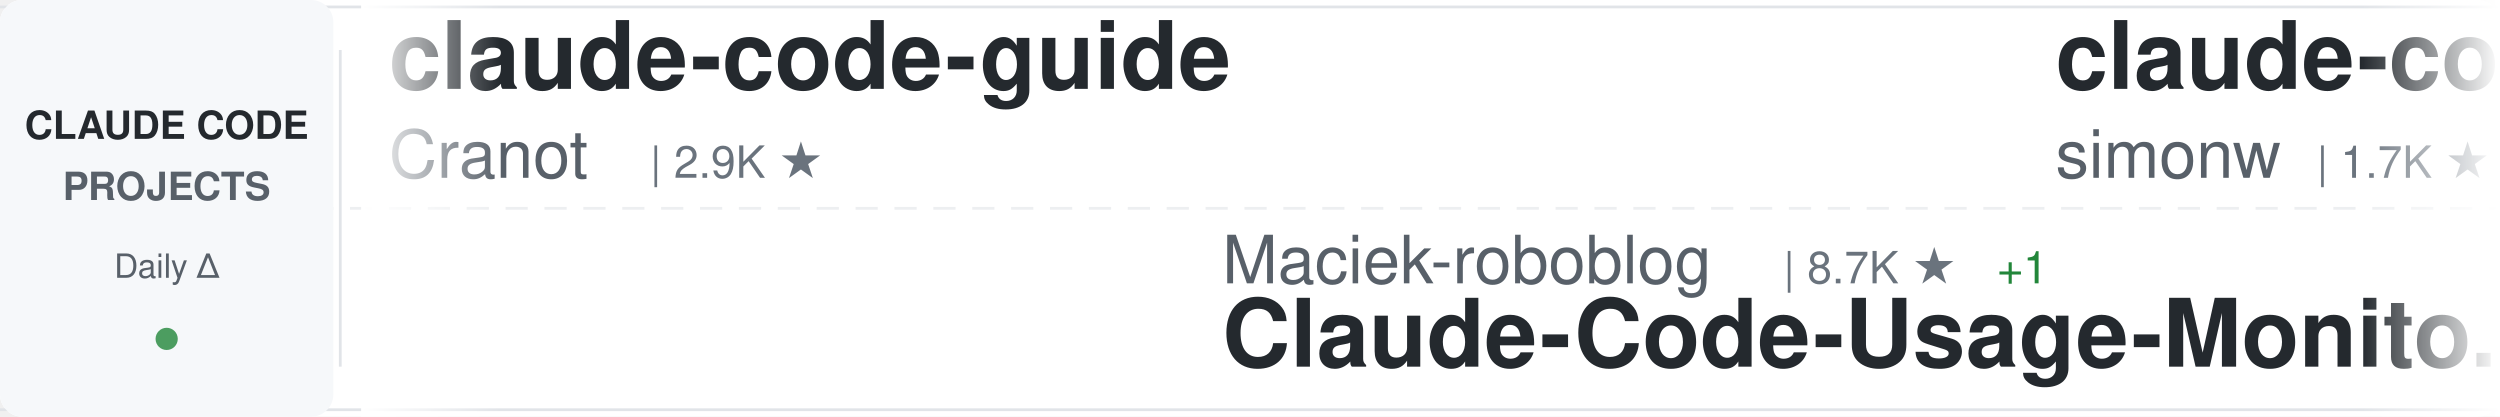
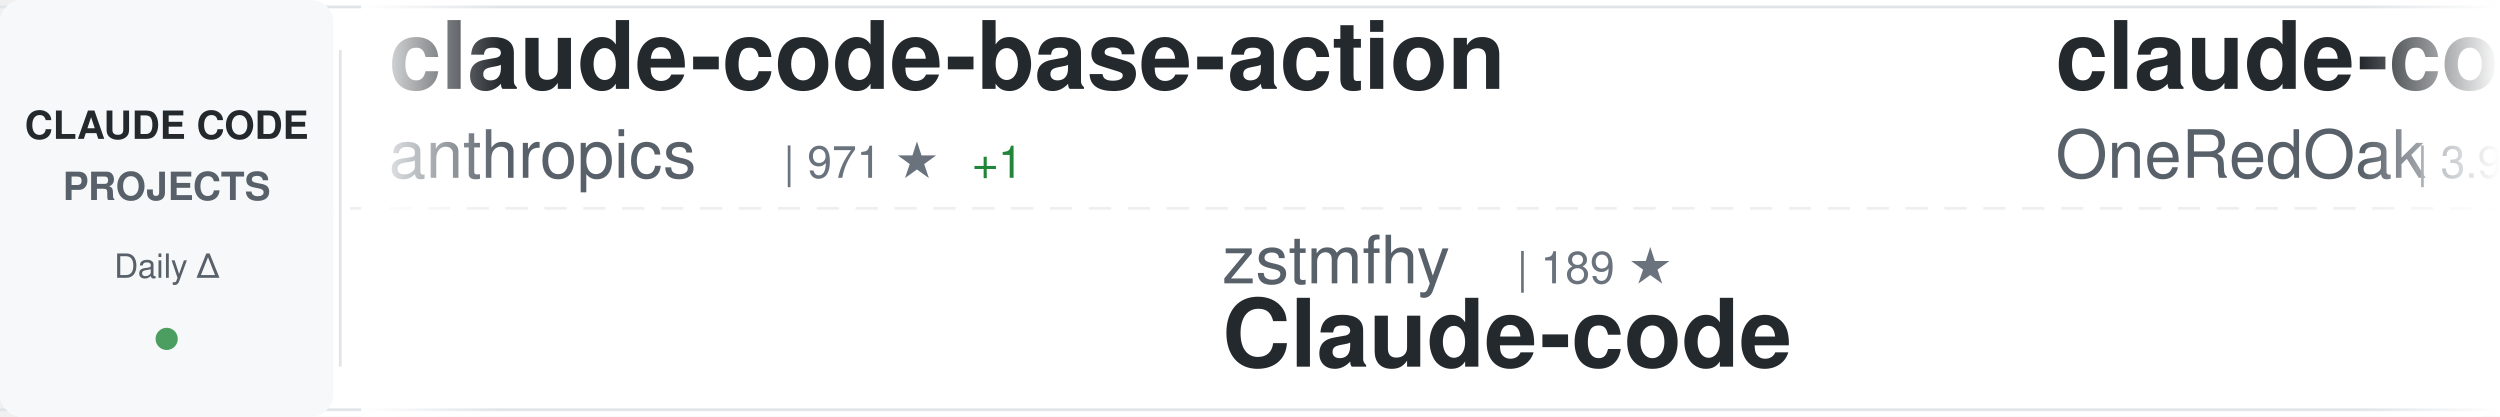
<svg xmlns="http://www.w3.org/2000/svg" width="900" height="150">
  <defs>
    <linearGradient id="awesomeLeftFade" x1="0%" y1="0%" x2="100%" y2="0%">
      <stop offset="0%" style="stop-color:#ffffff;stop-opacity:1" />
      <stop offset="100%" style="stop-color:#ffffff;stop-opacity:0" />
    </linearGradient>
    <linearGradient id="awesomeRightFade" x1="0%" y1="0%" x2="100%" y2="0%">
      <stop offset="0%" style="stop-color:#ffffff;stop-opacity:0" />
      <stop offset="100%" style="stop-color:#ffffff;stop-opacity:1" />
    </linearGradient>
  </defs>
  <rect width="900" height="150" fill="#ffffff" rx="8" />
  <rect x="0" y="2" width="900" height="1" fill="#e1e4e8" />
  <rect x="0" y="147" width="900" height="1" fill="#e1e4e8" />
  <line x1="0" y1="75" x2="900" y2="75" stroke="#e1e4e8" stroke-width="1" stroke-dasharray="8 6" opacity="0.6" />
  <rect x="0" y="0" width="120" height="150" fill="#f6f8fa" rx="8" />
  <text x="60" y="50" font-family="-apple-system, BlinkMacSystemFont, 'Segoe UI', Helvetica, Arial, sans-serif" font-size="14" font-weight="600" fill="#24292e" text-anchor="middle">CLAUDE CODE</text>
  <text x="60" y="72" font-family="-apple-system, BlinkMacSystemFont, 'Segoe UI', Helvetica, Arial, sans-serif" font-size="14" font-weight="600" fill="#586069" text-anchor="middle">PROJECTS</text>
  <text x="60" y="100" font-family="-apple-system, BlinkMacSystemFont, 'Segoe UI', Helvetica, Arial, sans-serif" font-size="12" font-weight="500" fill="#586069" text-anchor="middle">Daily Δ</text>
  <circle cx="60" cy="122" r="4" fill="#22863a" opacity="0.8" />
  <rect x="122" y="18" width="1" height="114" fill="#e1e4e8" />
  <clipPath id="awesomeTickerClip">
    <rect x="130" y="0" width="770" height="150" />
  </clipPath>
  <g clip-path="url(#awesomeTickerClip)">
    <g id="awesomeTickerItems">
      <animateTransform attributeName="transform" attributeType="XML" type="translate" from="0 0" to="-3000 0" dur="54s" repeatCount="indefinite" />
      <g transform="translate(0, 0)">
-         <text x="140" y="32" font-family="-apple-system, BlinkMacSystemFont, 'Segoe UI', Helvetica, Arial, sans-serif" font-size="34" font-weight="600" fill="#24292e">claude-code-guide</text>
-         <text x="140" y="64" font-family="-apple-system, BlinkMacSystemFont, 'Segoe UI', Helvetica, Arial, sans-serif" font-size="24" font-weight="400" fill="#586069">Cranot</text>
-         <text x="234" y="64" font-family="-apple-system, BlinkMacSystemFont, 'Segoe UI', Helvetica, Arial, sans-serif" font-size="16" font-weight="500" fill="#6a737d">| 2.9K ★</text>
+         <text x="140" y="32" font-family="-apple-system, BlinkMacSystemFont, 'Segoe UI', Helvetica, Arial, sans-serif" font-size="34" font-weight="600" fill="#24292e">claude-code-base-action</text>
+         <text x="140" y="64" font-family="-apple-system, BlinkMacSystemFont, 'Segoe UI', Helvetica, Arial, sans-serif" font-size="24" font-weight="400" fill="#586069">anthropics</text>
+         <text x="282" y="64" font-family="-apple-system, BlinkMacSystemFont, 'Segoe UI', Helvetica, Arial, sans-serif" font-size="16" font-weight="500" fill="#6a737d">| 971 ★</text>
+         <text x="350" y="64" font-family="-apple-system, BlinkMacSystemFont, 'Segoe UI', Helvetica, Arial, sans-serif" font-size="16" font-weight="500" fill="#22863a"> +1</text>
      </g>
      <g transform="translate(300, 0)">
-         <text x="140" y="102" font-family="-apple-system, BlinkMacSystemFont, 'Segoe UI', Helvetica, Arial, sans-serif" font-size="24" font-weight="400" fill="#586069">Maciek-roboblog</text>
-         <text x="342" y="102" font-family="-apple-system, BlinkMacSystemFont, 'Segoe UI', Helvetica, Arial, sans-serif" font-size="16" font-weight="500" fill="#6a737d">| 8.7K ★</text>
-         <text x="419" y="102" font-family="-apple-system, BlinkMacSystemFont, 'Segoe UI', Helvetica, Arial, sans-serif" font-size="16" font-weight="500" fill="#22863a"> +1</text>
-         <text x="140" y="132" font-family="-apple-system, BlinkMacSystemFont, 'Segoe UI', Helvetica, Arial, sans-serif" font-size="34" font-weight="600" fill="#24292e">Claude-Code-Usage-Monito...</text>
+         <text x="140" y="102" font-family="-apple-system, BlinkMacSystemFont, 'Segoe UI', Helvetica, Arial, sans-serif" font-size="24" font-weight="400" fill="#586069">zstmfhy</text>
+         <text x="246" y="102" font-family="-apple-system, BlinkMacSystemFont, 'Segoe UI', Helvetica, Arial, sans-serif" font-size="16" font-weight="500" fill="#6a737d">| 189 ★</text>
+         <text x="140" y="132" font-family="-apple-system, BlinkMacSystemFont, 'Segoe UI', Helvetica, Arial, sans-serif" font-size="34" font-weight="600" fill="#24292e">Claude-code</text>
      </g>
      <g transform="translate(600, 0)">
-         <text x="140" y="32" font-family="-apple-system, BlinkMacSystemFont, 'Segoe UI', Helvetica, Arial, sans-serif" font-size="34" font-weight="600" fill="#24292e">claude-code-transcripts</text>
-         <text x="140" y="64" font-family="-apple-system, BlinkMacSystemFont, 'Segoe UI', Helvetica, Arial, sans-serif" font-size="24" font-weight="400" fill="#586069">simonw</text>
-         <text x="234" y="64" font-family="-apple-system, BlinkMacSystemFont, 'Segoe UI', Helvetica, Arial, sans-serif" font-size="16" font-weight="500" fill="#6a737d">| 1.7K ★</text>
-         <text x="311" y="64" font-family="-apple-system, BlinkMacSystemFont, 'Segoe UI', Helvetica, Arial, sans-serif" font-size="16" font-weight="500" fill="#22863a"> +1.7K</text>
+         <text x="140" y="32" font-family="-apple-system, BlinkMacSystemFont, 'Segoe UI', Helvetica, Arial, sans-serif" font-size="34" font-weight="600" fill="#24292e">claude-code-workflows</text>
+         <text x="140" y="64" font-family="-apple-system, BlinkMacSystemFont, 'Segoe UI', Helvetica, Arial, sans-serif" font-size="24" font-weight="400" fill="#586069">OneRedOak</text>
+         <text x="270" y="64" font-family="-apple-system, BlinkMacSystemFont, 'Segoe UI', Helvetica, Arial, sans-serif" font-size="16" font-weight="500" fill="#6a737d">| 3.9K ★</text>
      </g>
      <g transform="translate(900, 0)">
-         <text x="140" y="102" font-family="-apple-system, BlinkMacSystemFont, 'Segoe UI', Helvetica, Arial, sans-serif" font-size="24" font-weight="400" fill="#586069">liuup</text>
-         <text x="222" y="102" font-family="-apple-system, BlinkMacSystemFont, 'Segoe UI', Helvetica, Arial, sans-serif" font-size="16" font-weight="500" fill="#6a737d">| 3.9K ★</text>
-         <text x="299" y="102" font-family="-apple-system, BlinkMacSystemFont, 'Segoe UI', Helvetica, Arial, sans-serif" font-size="16" font-weight="500" fill="#22863a"> +2</text>
-         <text x="140" y="132" font-family="-apple-system, BlinkMacSystemFont, 'Segoe UI', Helvetica, Arial, sans-serif" font-size="34" font-weight="600" fill="#24292e">claude-code-analysis</text>
+         <text x="140" y="102" font-family="-apple-system, BlinkMacSystemFont, 'Segoe UI', Helvetica, Arial, sans-serif" font-size="24" font-weight="400" fill="#586069">xu-xiang</text>
+         <text x="258" y="102" font-family="-apple-system, BlinkMacSystemFont, 'Segoe UI', Helvetica, Arial, sans-serif" font-size="16" font-weight="500" fill="#6a737d">| 1.9K ★</text>
+         <text x="335" y="102" font-family="-apple-system, BlinkMacSystemFont, 'Segoe UI', Helvetica, Arial, sans-serif" font-size="16" font-weight="500" fill="#22863a"> +2</text>
+         <text x="140" y="132" font-family="-apple-system, BlinkMacSystemFont, 'Segoe UI', Helvetica, Arial, sans-serif" font-size="34" font-weight="600" fill="#24292e">everything-claude-code-z...</text>
      </g>
      <g transform="translate(1200, 0)">
-         <text x="140" y="32" font-family="-apple-system, BlinkMacSystemFont, 'Segoe UI', Helvetica, Arial, sans-serif" font-size="34" font-weight="600" fill="#24292e">claude-code-rev</text>
-         <text x="140" y="64" font-family="-apple-system, BlinkMacSystemFont, 'Segoe UI', Helvetica, Arial, sans-serif" font-size="24" font-weight="400" fill="#586069">oboard</text>
-         <text x="234" y="64" font-family="-apple-system, BlinkMacSystemFont, 'Segoe UI', Helvetica, Arial, sans-serif" font-size="16" font-weight="500" fill="#6a737d">| 3.3K ★</text>
+         <text x="140" y="32" font-family="-apple-system, BlinkMacSystemFont, 'Segoe UI', Helvetica, Arial, sans-serif" font-size="34" font-weight="600" fill="#24292e">claude-code-templates</text>
+         <text x="140" y="64" font-family="-apple-system, BlinkMacSystemFont, 'Segoe UI', Helvetica, Arial, sans-serif" font-size="24" font-weight="400" fill="#586069">davila7</text>
+         <text x="246" y="64" font-family="-apple-system, BlinkMacSystemFont, 'Segoe UI', Helvetica, Arial, sans-serif" font-size="16" font-weight="500" fill="#6a737d">| 30.6K ★</text>
+         <text x="332" y="64" font-family="-apple-system, BlinkMacSystemFont, 'Segoe UI', Helvetica, Arial, sans-serif" font-size="16" font-weight="500" fill="#22863a"> +2</text>
      </g>
      <g transform="translate(1500, 0)">
-         <text x="140" y="102" font-family="-apple-system, BlinkMacSystemFont, 'Segoe UI', Helvetica, Arial, sans-serif" font-size="24" font-weight="400" fill="#586069">luyao618</text>
-         <text x="258" y="102" font-family="-apple-system, BlinkMacSystemFont, 'Segoe UI', Helvetica, Arial, sans-serif" font-size="16" font-weight="500" fill="#6a737d">| 1.7K ★</text>
-         <text x="335" y="102" font-family="-apple-system, BlinkMacSystemFont, 'Segoe UI', Helvetica, Arial, sans-serif" font-size="16" font-weight="500" fill="#22863a"> +1</text>
-         <text x="140" y="132" font-family="-apple-system, BlinkMacSystemFont, 'Segoe UI', Helvetica, Arial, sans-serif" font-size="34" font-weight="600" fill="#24292e">Claude-Code-Source-Study</text>
+         <text x="140" y="102" font-family="-apple-system, BlinkMacSystemFont, 'Segoe UI', Helvetica, Arial, sans-serif" font-size="24" font-weight="400" fill="#586069">huangjia2019</text>
+         <text x="306" y="102" font-family="-apple-system, BlinkMacSystemFont, 'Segoe UI', Helvetica, Arial, sans-serif" font-size="16" font-weight="500" fill="#6a737d">| 1.1K ★</text>
+         <text x="140" y="132" font-family="-apple-system, BlinkMacSystemFont, 'Segoe UI', Helvetica, Arial, sans-serif" font-size="34" font-weight="600" fill="#24292e">claude-code-engineering</text>
      </g>
      <g transform="translate(1800, 0)">
-         <text x="140" y="32" font-family="-apple-system, BlinkMacSystemFont, 'Segoe UI', Helvetica, Arial, sans-serif" font-size="34" font-weight="600" fill="#24292e">claude-code-guide</text>
-         <text x="140" y="64" font-family="-apple-system, BlinkMacSystemFont, 'Segoe UI', Helvetica, Arial, sans-serif" font-size="24" font-weight="400" fill="#586069">zebbern</text>
-         <text x="246" y="64" font-family="-apple-system, BlinkMacSystemFont, 'Segoe UI', Helvetica, Arial, sans-serif" font-size="16" font-weight="500" fill="#6a737d">| 4.6K ★</text>
+         <text x="140" y="32" font-family="-apple-system, BlinkMacSystemFont, 'Segoe UI', Helvetica, Arial, sans-serif" font-size="34" font-weight="600" fill="#24292e">claude-code-book</text>
+         <text x="140" y="64" font-family="-apple-system, BlinkMacSystemFont, 'Segoe UI', Helvetica, Arial, sans-serif" font-size="24" font-weight="400" fill="#586069">lintsinghua</text>
+         <text x="294" y="64" font-family="-apple-system, BlinkMacSystemFont, 'Segoe UI', Helvetica, Arial, sans-serif" font-size="16" font-weight="500" fill="#6a737d">| 4.2K ★</text>
+         <text x="371" y="64" font-family="-apple-system, BlinkMacSystemFont, 'Segoe UI', Helvetica, Arial, sans-serif" font-size="16" font-weight="500" fill="#22863a"> +4</text>
      </g>
      <g transform="translate(2100, 0)">
-         <text x="140" y="102" font-family="-apple-system, BlinkMacSystemFont, 'Segoe UI', Helvetica, Arial, sans-serif" font-size="24" font-weight="400" fill="#586069">andrew-kramer-inno</text>
-         <text x="378" y="102" font-family="-apple-system, BlinkMacSystemFont, 'Segoe UI', Helvetica, Arial, sans-serif" font-size="16" font-weight="500" fill="#6a737d">| 596 ★</text>
-         <text x="140" y="132" font-family="-apple-system, BlinkMacSystemFont, 'Segoe UI', Helvetica, Arial, sans-serif" font-size="34" font-weight="600" fill="#24292e">claude-code-source-build</text>
+         <text x="140" y="102" font-family="-apple-system, BlinkMacSystemFont, 'Segoe UI', Helvetica, Arial, sans-serif" font-size="24" font-weight="400" fill="#586069">krusemediallc</text>
+         <text x="318" y="102" font-family="-apple-system, BlinkMacSystemFont, 'Segoe UI', Helvetica, Arial, sans-serif" font-size="16" font-weight="500" fill="#6a737d">| 1.5K ★</text>
+         <text x="140" y="132" font-family="-apple-system, BlinkMacSystemFont, 'Segoe UI', Helvetica, Arial, sans-serif" font-size="34" font-weight="600" fill="#24292e">arcads-claude-code</text>
      </g>
      <g transform="translate(2400, 0)">
-         <text x="140" y="32" font-family="-apple-system, BlinkMacSystemFont, 'Segoe UI', Helvetica, Arial, sans-serif" font-size="34" font-weight="600" fill="#24292e">my-claude-code-setup</text>
-         <text x="140" y="64" font-family="-apple-system, BlinkMacSystemFont, 'Segoe UI', Helvetica, Arial, sans-serif" font-size="24" font-weight="400" fill="#586069">centminmod</text>
-         <text x="282" y="64" font-family="-apple-system, BlinkMacSystemFont, 'Segoe UI', Helvetica, Arial, sans-serif" font-size="16" font-weight="500" fill="#6a737d">| 2.6K ★</text>
+         <text x="140" y="32" font-family="-apple-system, BlinkMacSystemFont, 'Segoe UI', Helvetica, Arial, sans-serif" font-size="34" font-weight="600" fill="#24292e">claude-code-source</text>
+         <text x="140" y="64" font-family="-apple-system, BlinkMacSystemFont, 'Segoe UI', Helvetica, Arial, sans-serif" font-size="24" font-weight="400" fill="#586069">AprilNEA</text>
+         <text x="258" y="64" font-family="-apple-system, BlinkMacSystemFont, 'Segoe UI', Helvetica, Arial, sans-serif" font-size="16" font-weight="500" fill="#6a737d">| 392 ★</text>
      </g>
      <g transform="translate(2700, 0)">
-         <text x="140" y="102" font-family="-apple-system, BlinkMacSystemFont, 'Segoe UI', Helvetica, Arial, sans-serif" font-size="24" font-weight="400" fill="#586069">frankbria</text>
-         <text x="270" y="102" font-family="-apple-system, BlinkMacSystemFont, 'Segoe UI', Helvetica, Arial, sans-serif" font-size="16" font-weight="500" fill="#6a737d">| 9.6K ★</text>
-         <text x="347" y="102" font-family="-apple-system, BlinkMacSystemFont, 'Segoe UI', Helvetica, Arial, sans-serif" font-size="16" font-weight="500" fill="#22863a"> +1</text>
-         <text x="140" y="132" font-family="-apple-system, BlinkMacSystemFont, 'Segoe UI', Helvetica, Arial, sans-serif" font-size="34" font-weight="600" fill="#24292e">ralph-claude-code</text>
+         <text x="140" y="102" font-family="-apple-system, BlinkMacSystemFont, 'Segoe UI', Helvetica, Arial, sans-serif" font-size="24" font-weight="400" fill="#586069">Piebald-AI</text>
+         <text x="282" y="102" font-family="-apple-system, BlinkMacSystemFont, 'Segoe UI', Helvetica, Arial, sans-serif" font-size="16" font-weight="500" fill="#6a737d">| 12.6K ★</text>
+         <text x="368" y="102" font-family="-apple-system, BlinkMacSystemFont, 'Segoe UI', Helvetica, Arial, sans-serif" font-size="16" font-weight="500" fill="#22863a"> +9</text>
+         <text x="140" y="132" font-family="-apple-system, BlinkMacSystemFont, 'Segoe UI', Helvetica, Arial, sans-serif" font-size="34" font-weight="600" fill="#24292e">claude-code-system-promp...</text>
      </g>
      <g transform="translate(3000, 0)">
-         <text x="140" y="32" font-family="-apple-system, BlinkMacSystemFont, 'Segoe UI', Helvetica, Arial, sans-serif" font-size="34" font-weight="600" fill="#24292e">claude-code-guide</text>
-         <text x="140" y="64" font-family="-apple-system, BlinkMacSystemFont, 'Segoe UI', Helvetica, Arial, sans-serif" font-size="24" font-weight="400" fill="#586069">Cranot</text>
-         <text x="234" y="64" font-family="-apple-system, BlinkMacSystemFont, 'Segoe UI', Helvetica, Arial, sans-serif" font-size="16" font-weight="500" fill="#6a737d">| 2.9K ★</text>
+         <text x="140" y="32" font-family="-apple-system, BlinkMacSystemFont, 'Segoe UI', Helvetica, Arial, sans-serif" font-size="34" font-weight="600" fill="#24292e">claude-code-base-action</text>
+         <text x="140" y="64" font-family="-apple-system, BlinkMacSystemFont, 'Segoe UI', Helvetica, Arial, sans-serif" font-size="24" font-weight="400" fill="#586069">anthropics</text>
+         <text x="282" y="64" font-family="-apple-system, BlinkMacSystemFont, 'Segoe UI', Helvetica, Arial, sans-serif" font-size="16" font-weight="500" fill="#6a737d">| 971 ★</text>
+         <text x="350" y="64" font-family="-apple-system, BlinkMacSystemFont, 'Segoe UI', Helvetica, Arial, sans-serif" font-size="16" font-weight="500" fill="#22863a"> +1</text>
      </g>
      <g transform="translate(3300, 0)">
-         <text x="140" y="102" font-family="-apple-system, BlinkMacSystemFont, 'Segoe UI', Helvetica, Arial, sans-serif" font-size="24" font-weight="400" fill="#586069">Maciek-roboblog</text>
-         <text x="342" y="102" font-family="-apple-system, BlinkMacSystemFont, 'Segoe UI', Helvetica, Arial, sans-serif" font-size="16" font-weight="500" fill="#6a737d">| 8.7K ★</text>
-         <text x="419" y="102" font-family="-apple-system, BlinkMacSystemFont, 'Segoe UI', Helvetica, Arial, sans-serif" font-size="16" font-weight="500" fill="#22863a"> +1</text>
-         <text x="140" y="132" font-family="-apple-system, BlinkMacSystemFont, 'Segoe UI', Helvetica, Arial, sans-serif" font-size="34" font-weight="600" fill="#24292e">Claude-Code-Usage-Monito...</text>
+         <text x="140" y="102" font-family="-apple-system, BlinkMacSystemFont, 'Segoe UI', Helvetica, Arial, sans-serif" font-size="24" font-weight="400" fill="#586069">zstmfhy</text>
+         <text x="246" y="102" font-family="-apple-system, BlinkMacSystemFont, 'Segoe UI', Helvetica, Arial, sans-serif" font-size="16" font-weight="500" fill="#6a737d">| 189 ★</text>
+         <text x="140" y="132" font-family="-apple-system, BlinkMacSystemFont, 'Segoe UI', Helvetica, Arial, sans-serif" font-size="34" font-weight="600" fill="#24292e">Claude-code</text>
      </g>
      <g transform="translate(3600, 0)">
-         <text x="140" y="32" font-family="-apple-system, BlinkMacSystemFont, 'Segoe UI', Helvetica, Arial, sans-serif" font-size="34" font-weight="600" fill="#24292e">claude-code-transcripts</text>
-         <text x="140" y="64" font-family="-apple-system, BlinkMacSystemFont, 'Segoe UI', Helvetica, Arial, sans-serif" font-size="24" font-weight="400" fill="#586069">simonw</text>
-         <text x="234" y="64" font-family="-apple-system, BlinkMacSystemFont, 'Segoe UI', Helvetica, Arial, sans-serif" font-size="16" font-weight="500" fill="#6a737d">| 1.7K ★</text>
-         <text x="311" y="64" font-family="-apple-system, BlinkMacSystemFont, 'Segoe UI', Helvetica, Arial, sans-serif" font-size="16" font-weight="500" fill="#22863a"> +1.7K</text>
+         <text x="140" y="32" font-family="-apple-system, BlinkMacSystemFont, 'Segoe UI', Helvetica, Arial, sans-serif" font-size="34" font-weight="600" fill="#24292e">claude-code-workflows</text>
+         <text x="140" y="64" font-family="-apple-system, BlinkMacSystemFont, 'Segoe UI', Helvetica, Arial, sans-serif" font-size="24" font-weight="400" fill="#586069">OneRedOak</text>
+         <text x="270" y="64" font-family="-apple-system, BlinkMacSystemFont, 'Segoe UI', Helvetica, Arial, sans-serif" font-size="16" font-weight="500" fill="#6a737d">| 3.9K ★</text>
      </g>
      <g transform="translate(3900, 0)">
-         <text x="140" y="102" font-family="-apple-system, BlinkMacSystemFont, 'Segoe UI', Helvetica, Arial, sans-serif" font-size="24" font-weight="400" fill="#586069">liuup</text>
-         <text x="222" y="102" font-family="-apple-system, BlinkMacSystemFont, 'Segoe UI', Helvetica, Arial, sans-serif" font-size="16" font-weight="500" fill="#6a737d">| 3.9K ★</text>
-         <text x="299" y="102" font-family="-apple-system, BlinkMacSystemFont, 'Segoe UI', Helvetica, Arial, sans-serif" font-size="16" font-weight="500" fill="#22863a"> +2</text>
-         <text x="140" y="132" font-family="-apple-system, BlinkMacSystemFont, 'Segoe UI', Helvetica, Arial, sans-serif" font-size="34" font-weight="600" fill="#24292e">claude-code-analysis</text>
+         <text x="140" y="102" font-family="-apple-system, BlinkMacSystemFont, 'Segoe UI', Helvetica, Arial, sans-serif" font-size="24" font-weight="400" fill="#586069">xu-xiang</text>
+         <text x="258" y="102" font-family="-apple-system, BlinkMacSystemFont, 'Segoe UI', Helvetica, Arial, sans-serif" font-size="16" font-weight="500" fill="#6a737d">| 1.9K ★</text>
+         <text x="335" y="102" font-family="-apple-system, BlinkMacSystemFont, 'Segoe UI', Helvetica, Arial, sans-serif" font-size="16" font-weight="500" fill="#22863a"> +2</text>
+         <text x="140" y="132" font-family="-apple-system, BlinkMacSystemFont, 'Segoe UI', Helvetica, Arial, sans-serif" font-size="34" font-weight="600" fill="#24292e">everything-claude-code-z...</text>
      </g>
    </g>
  </g>
  <rect x="130" y="0" width="50" height="150" fill="url(#awesomeLeftFade)" />
  <rect x="850" y="0" width="50" height="150" fill="url(#awesomeRightFade)" />
</svg>
